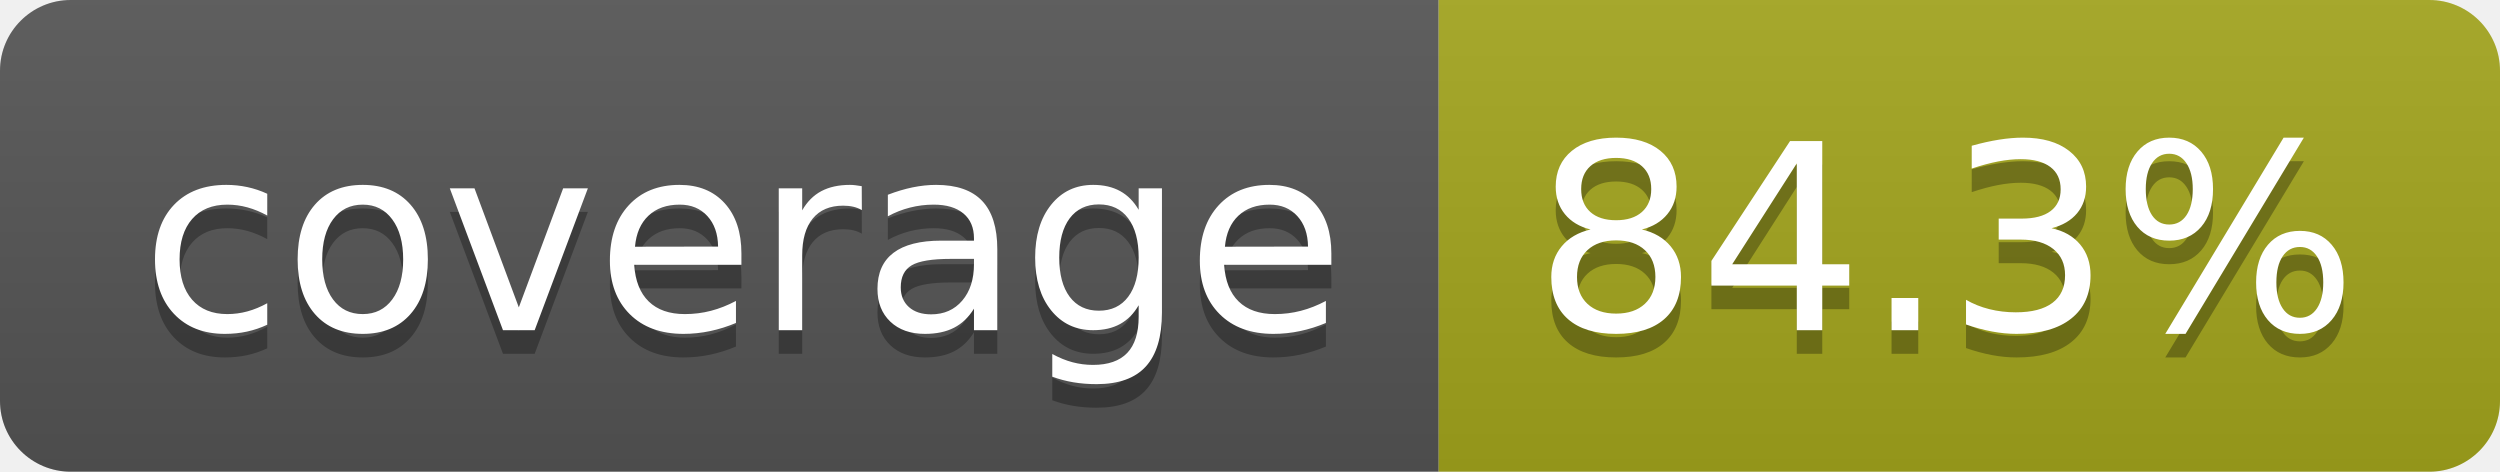
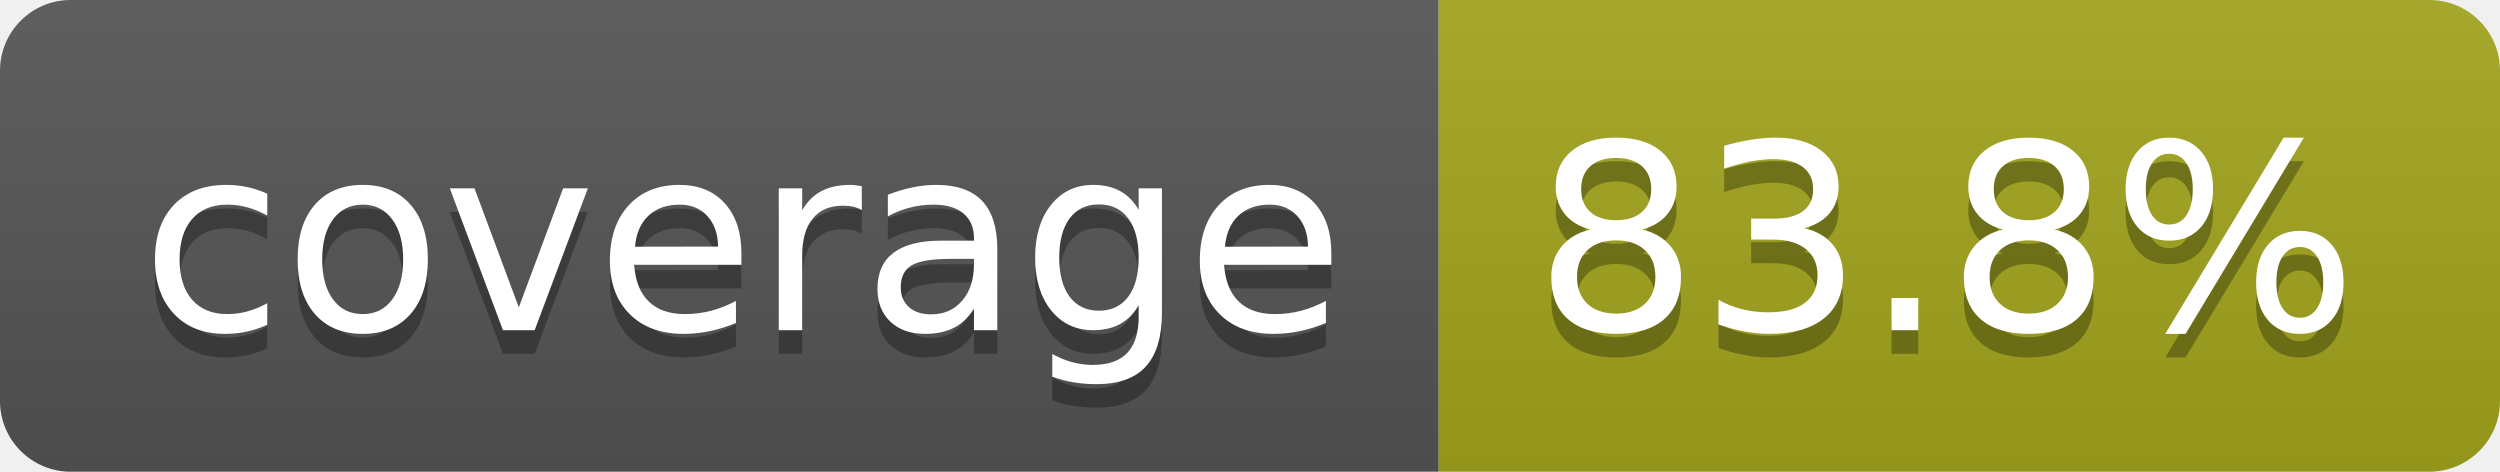
- <svg xmlns="http://www.w3.org/2000/svg" width="106" height="20" role="img" aria-label="coverage: 84.3%">
+ <svg xmlns="http://www.w3.org/2000/svg" width="106" height="20" role="img" aria-label="coverage: 83.8%">
  <linearGradient id="s" x2="0" y2="100%">
    <stop offset="0" stop-color="#bbb" stop-opacity=".1" />
    <stop offset="1" stop-opacity=".1" />
  </linearGradient>
  <clipPath id="r">
    <rect width="106" height="20" rx="3" fill="#fff" />
  </clipPath>
  <g clip-path="url(#r)">
    <rect width="61" height="20" fill="#555" />
    <rect x="61" width="45" height="20" fill="#a4a61d" />
    <rect width="106" height="20" fill="url(#s)" />
  </g>
  <g fill="#fff" text-anchor="middle" font-family="Verdana,Geneva,DejaVu Sans,sans-serif" text-rendering="geometricPrecision" font-size="110">
    <text aria-hidden="true" x="315" y="150" fill="#010101" fill-opacity=".3" transform="scale(.1)" textLength="510">coverage</text>
    <text x="315" y="140" transform="scale(.1)" fill="#fff" textLength="510">coverage</text>
-     <text aria-hidden="true" x="825" y="150" fill="#010101" fill-opacity=".3" transform="scale(.1)" textLength="350">84.3%</text>
-     <text x="825" y="140" transform="scale(.1)" fill="#fff" textLength="350">84.3%</text>
+     <text aria-hidden="true" x="825" y="150" fill="#010101" fill-opacity=".3" transform="scale(.1)" textLength="350">83.8%</text>
+     <text x="825" y="140" transform="scale(.1)" fill="#fff" textLength="350">83.8%</text>
  </g>
</svg>
